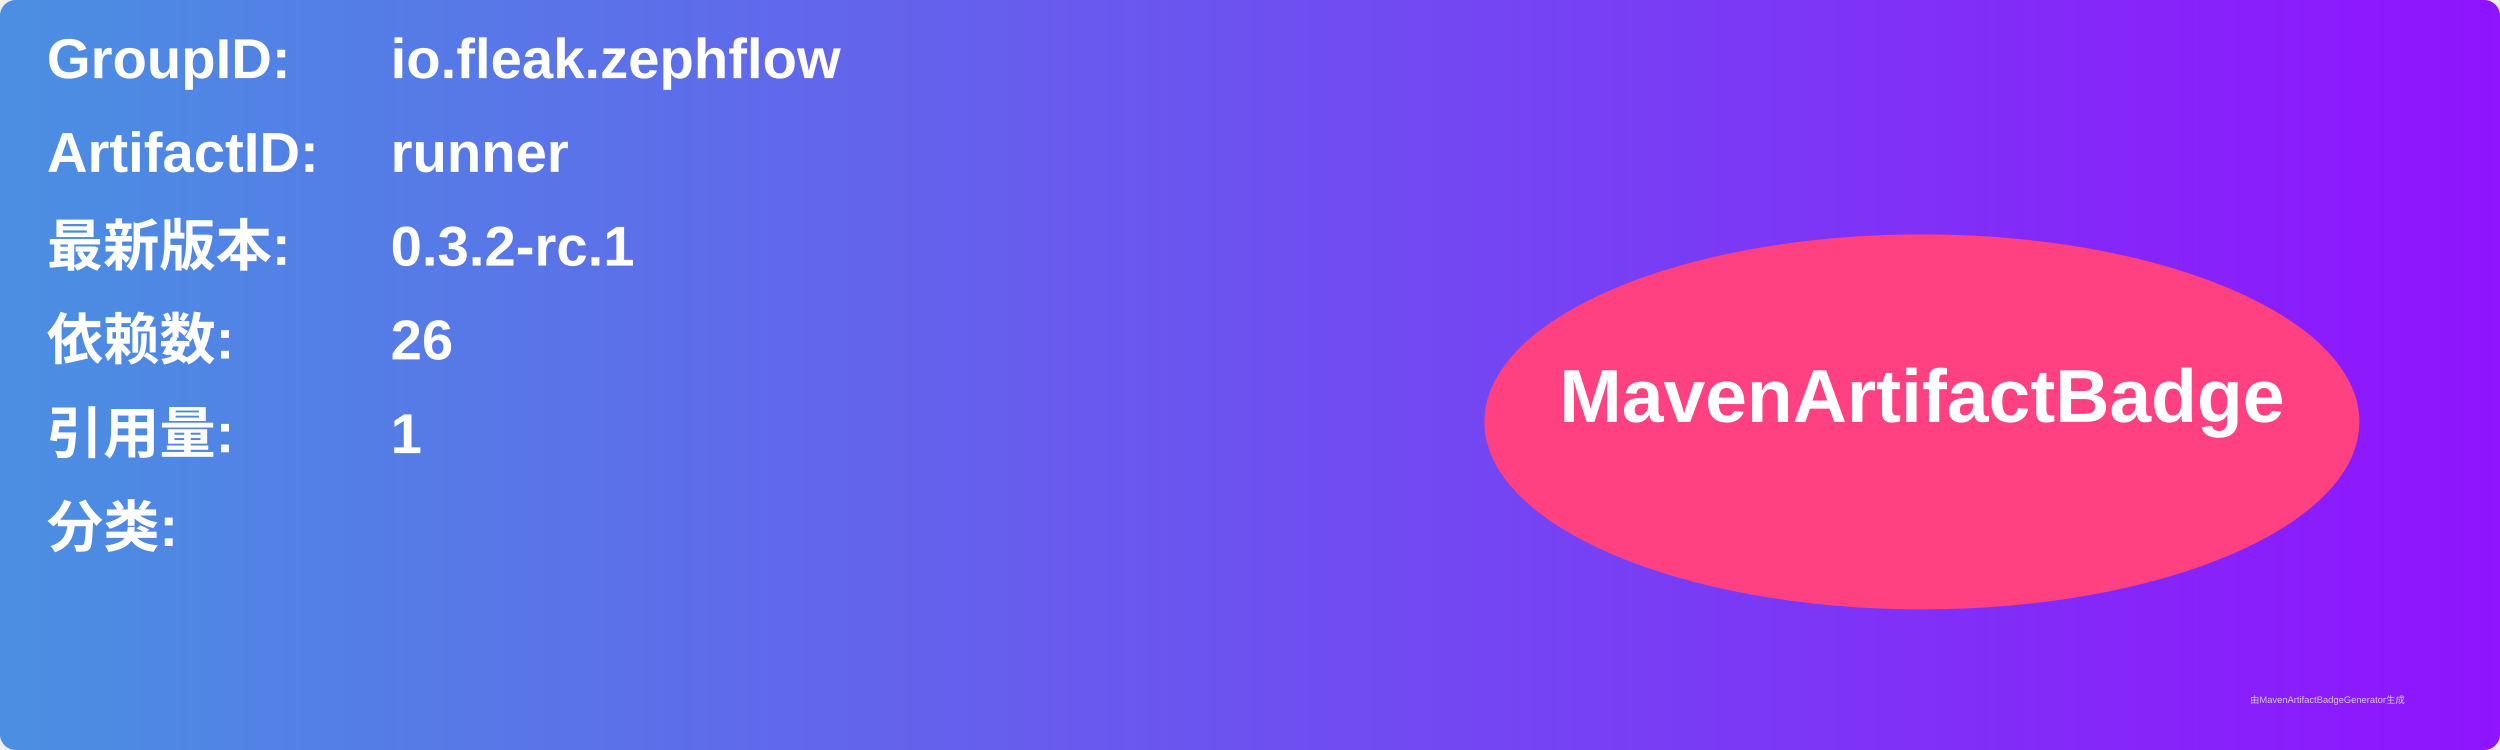
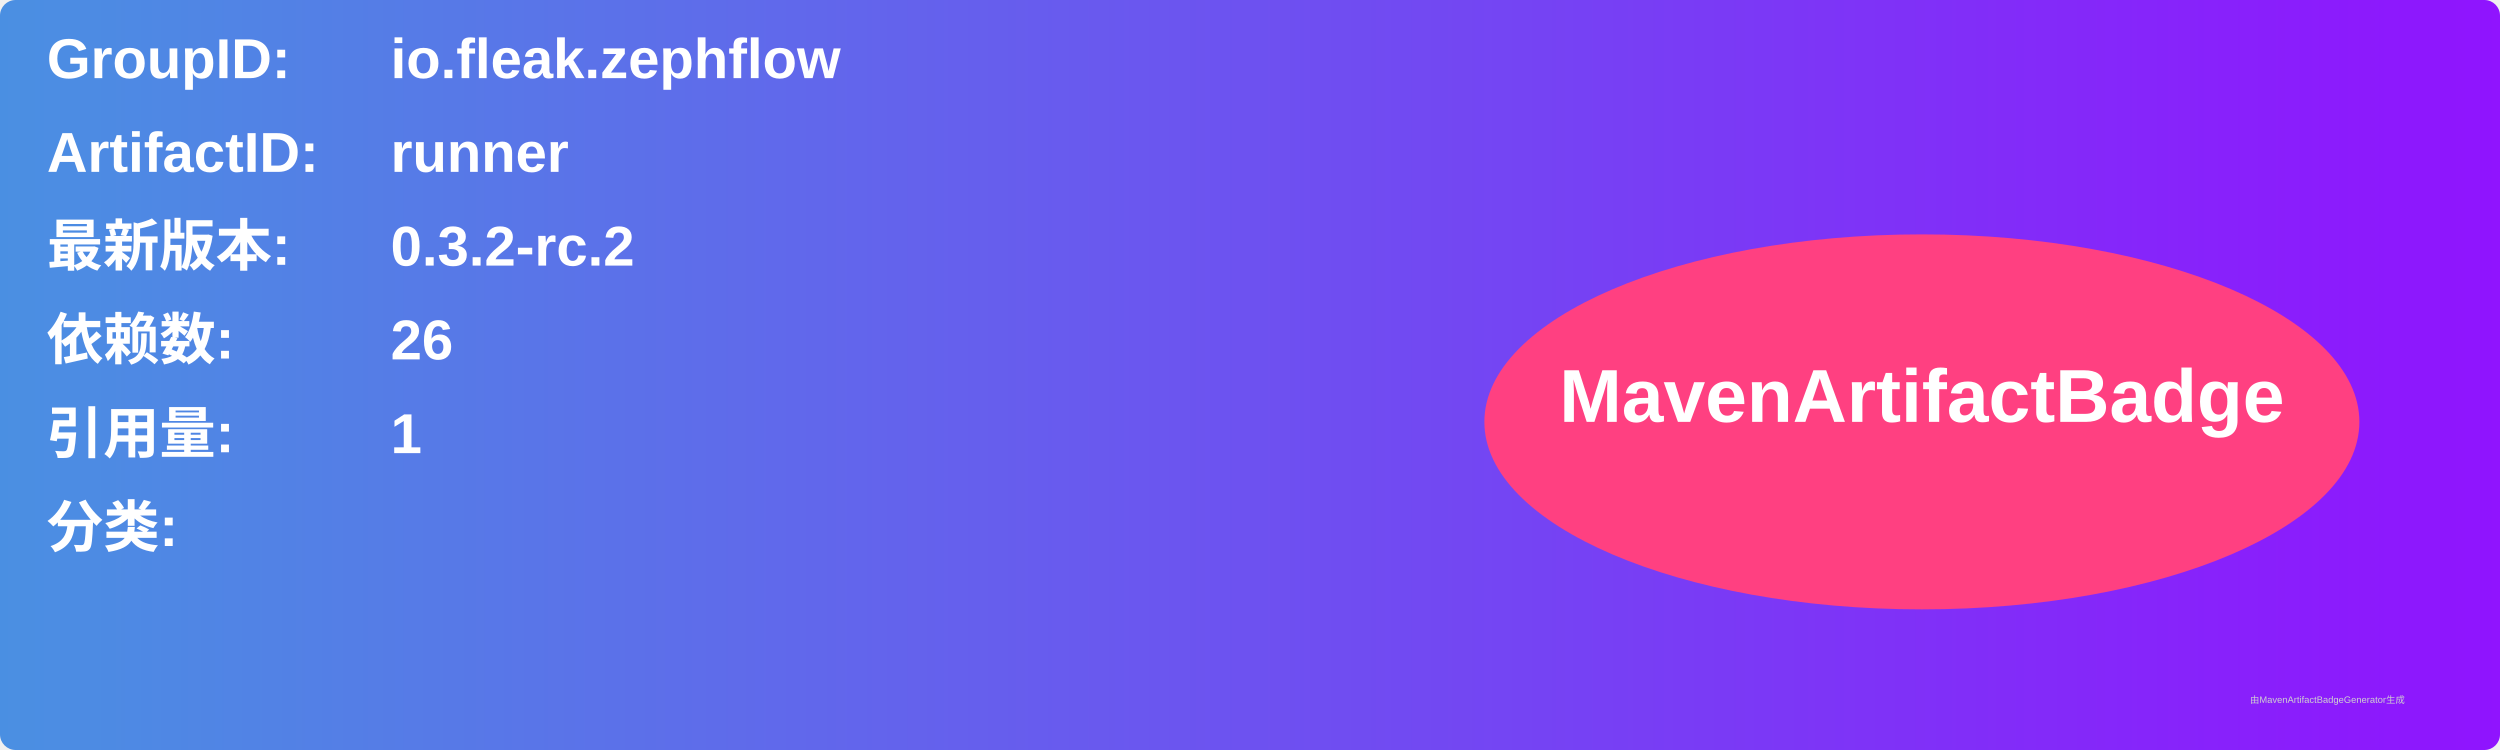
<svg xmlns="http://www.w3.org/2000/svg" width="800" height="240" viewBox="0 0 800 240">
  <linearGradient id="grad" x1="0%" y1="0%" x2="100%" y2="0%">
    <stop offset="0%" stop-color="#4a90e2" />
    <stop offset="100%" stop-color="#9013fe" />
  </linearGradient>
  <rect width="100%" height="100%" rx="5" ry="5" fill="url(#grad)" />
  <g transform="translate(15, 15)">
    <text x="0" y="10" font-family="Arial" font-size="18" fill="white" font-weight="bold" width="260">GroupID:</text>
    <text x="110" y="10" font-family="Arial" font-size="18" fill="white" font-weight="bold" width="460">io.fleak.zephflow</text>
    <text x="0" y="40" font-family="Arial" font-size="18" fill="white" font-weight="bold" width="260">ArtifactID:</text>
    <text x="110" y="40" font-family="Arial" font-size="18" fill="white" font-weight="bold" width="460">runner</text>
    <text x="0" y="70" font-family="Arial" font-size="18" fill="white" font-weight="bold">最新版本:</text>
    <text x="110" y="70" font-family="Arial" font-size="18" fill="white" font-weight="bold">
-       <tspan font-weight="bold">0.3.2-rc.1</tspan>
+       <tspan font-weight="bold">0.3.2-rc.2</tspan>
    </text>
    <text x="0" y="100" font-family="Arial" font-size="18" fill="white" font-weight="bold">依赖数: </text>
    <text x="110" y="100" font-family="Arial" font-size="18" fill="white">
      <tspan font-weight="bold">26</tspan>
    </text>
    <text x="0" y="130" font-family="Arial" font-size="18" fill="white" font-weight="bold">引用量: </text>
    <text x="110" y="130" font-family="Arial" font-size="18" fill="white">
      <tspan font-weight="bold">1</tspan>
    </text>
    <text x="0" y="160" font-family="Arial" font-size="18" fill="white" font-weight="bold">分类:</text>
    <text x="10" y="190" font-family="Arial" font-size="10" fill="white">
      <tspan font-weight="bold" />
    </text>
    <ellipse cx="600" cy="120" rx="140" ry="60" fill="#ff4081" />
    <text x="600" y="120" text-anchor="middle" font-family="Arial" font-size="24" fill="white" font-weight="bold">MavenArtifactBadge</text>
  </g>
  <text x="720" y="225" font-family="Arial" font-size="3" fill="#d0d0d0">由MavenArtifactBadgeGenerator生成</text>
</svg>
